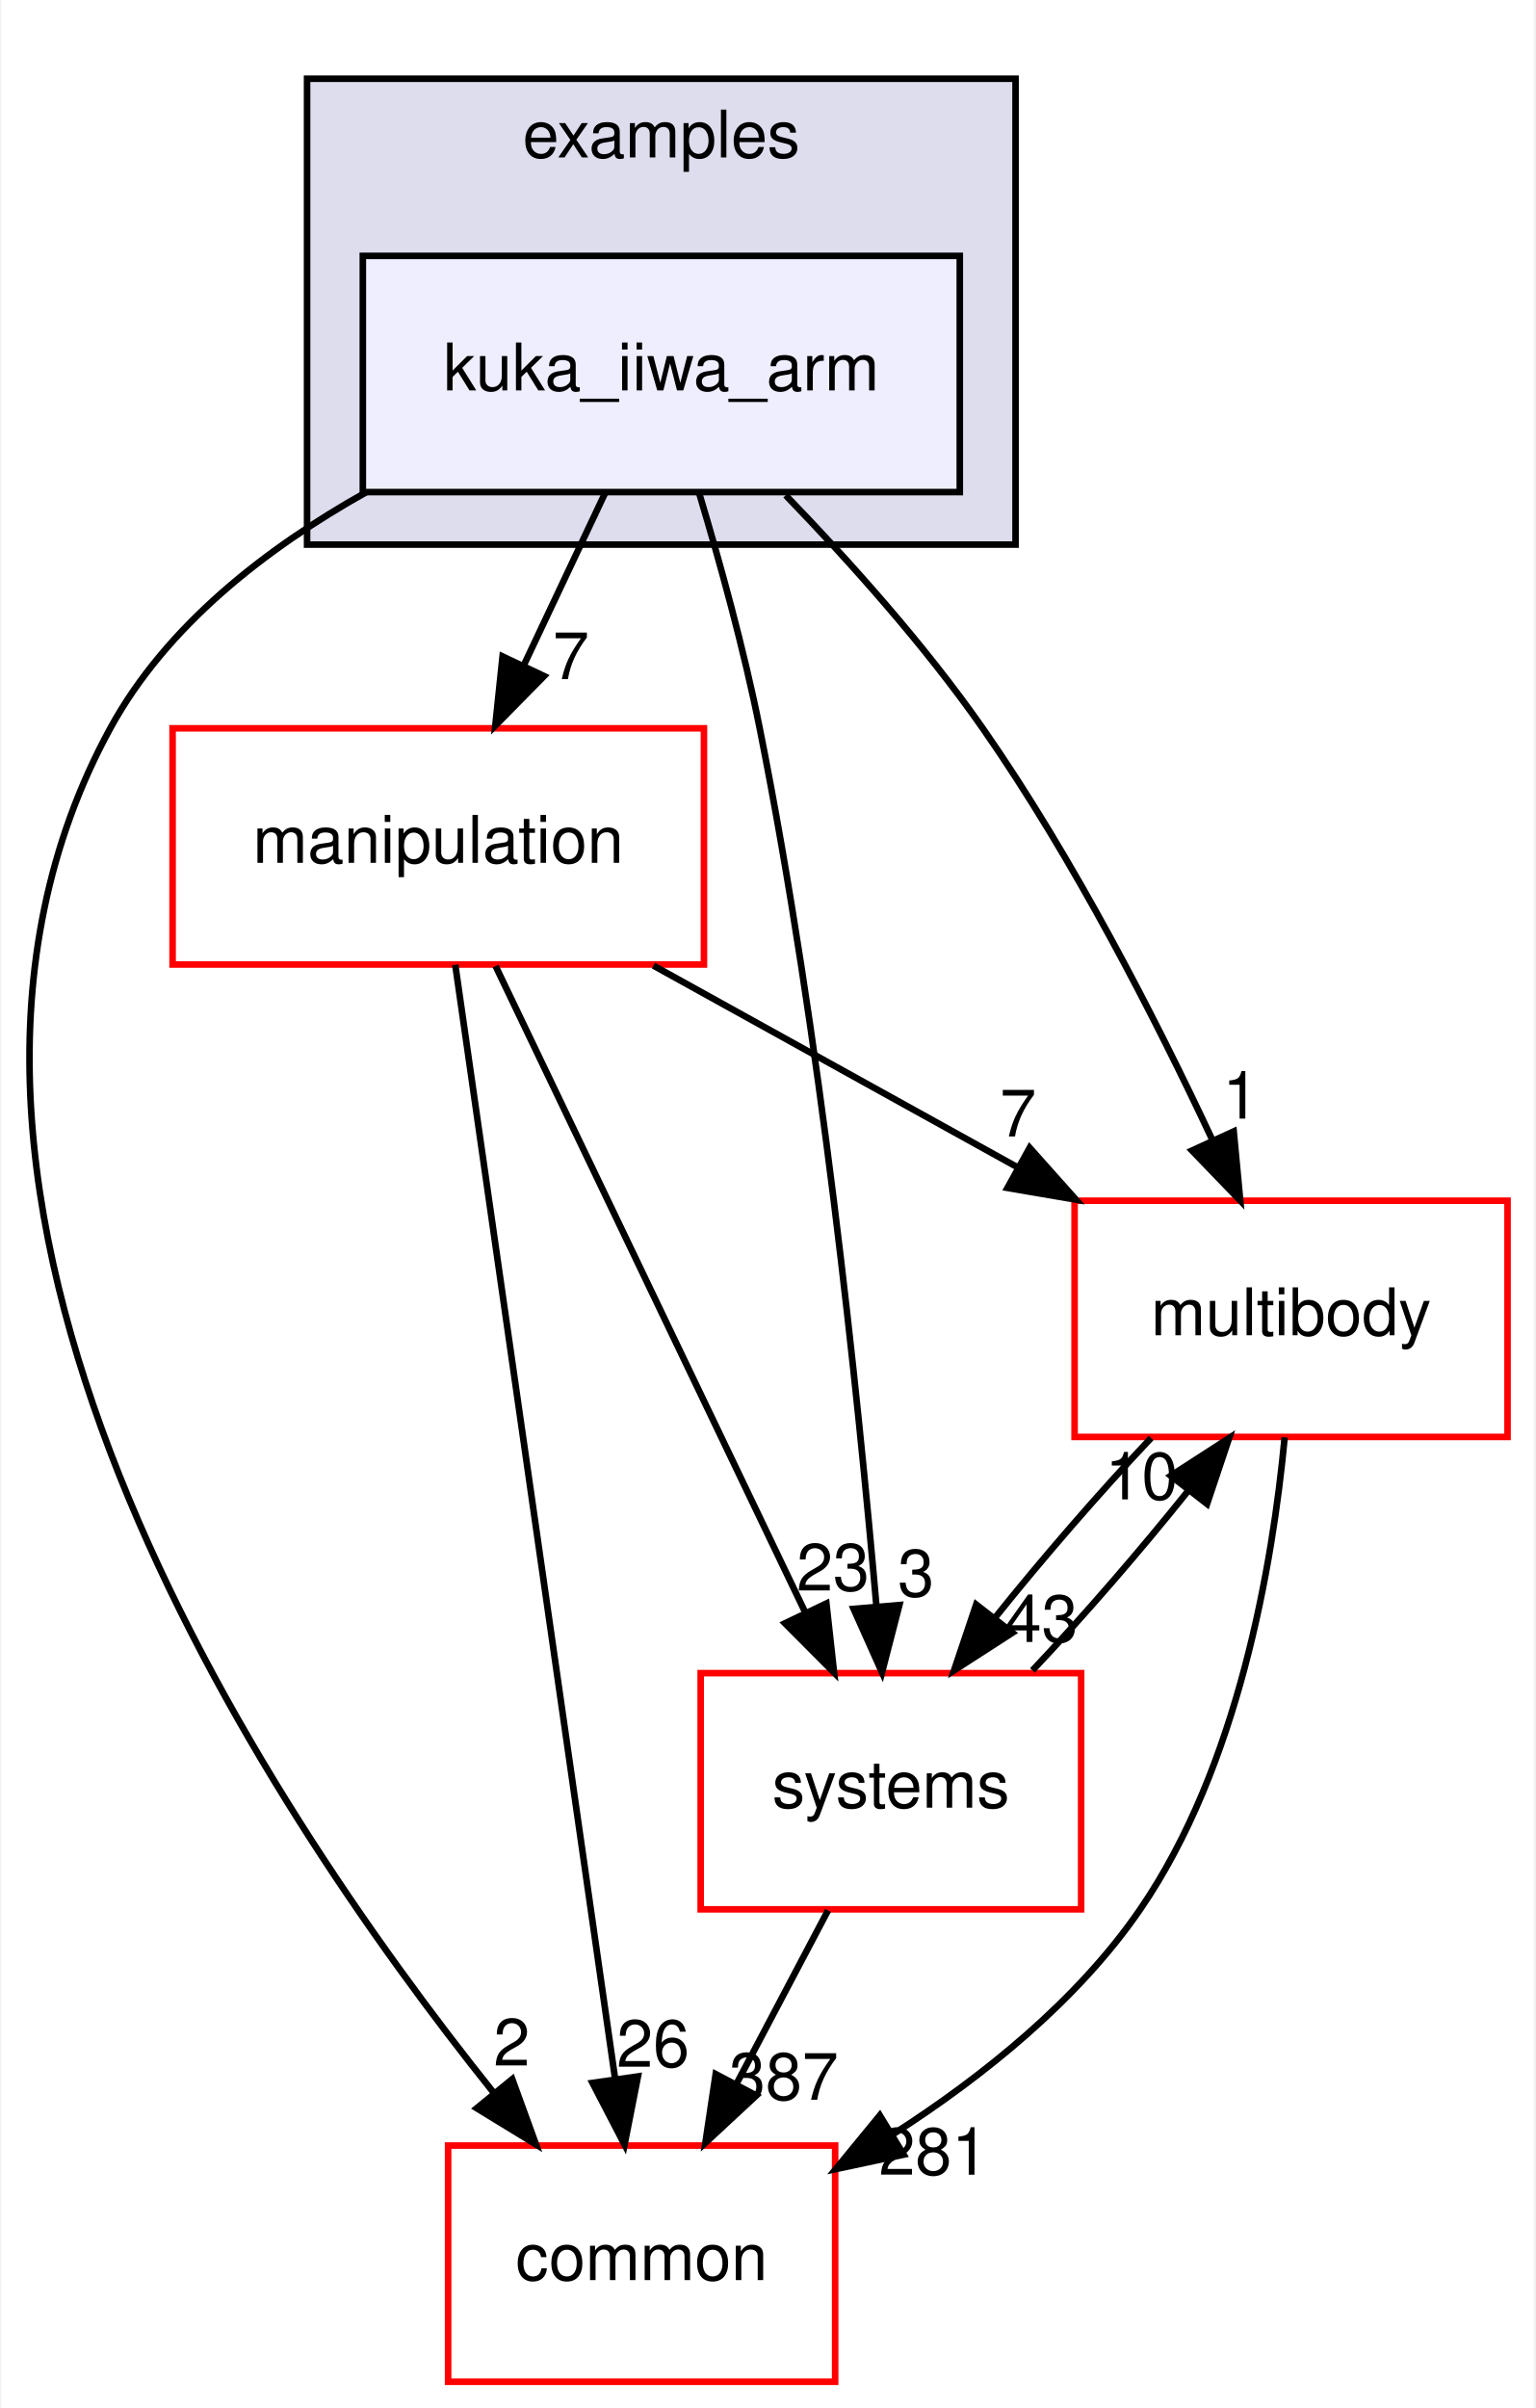
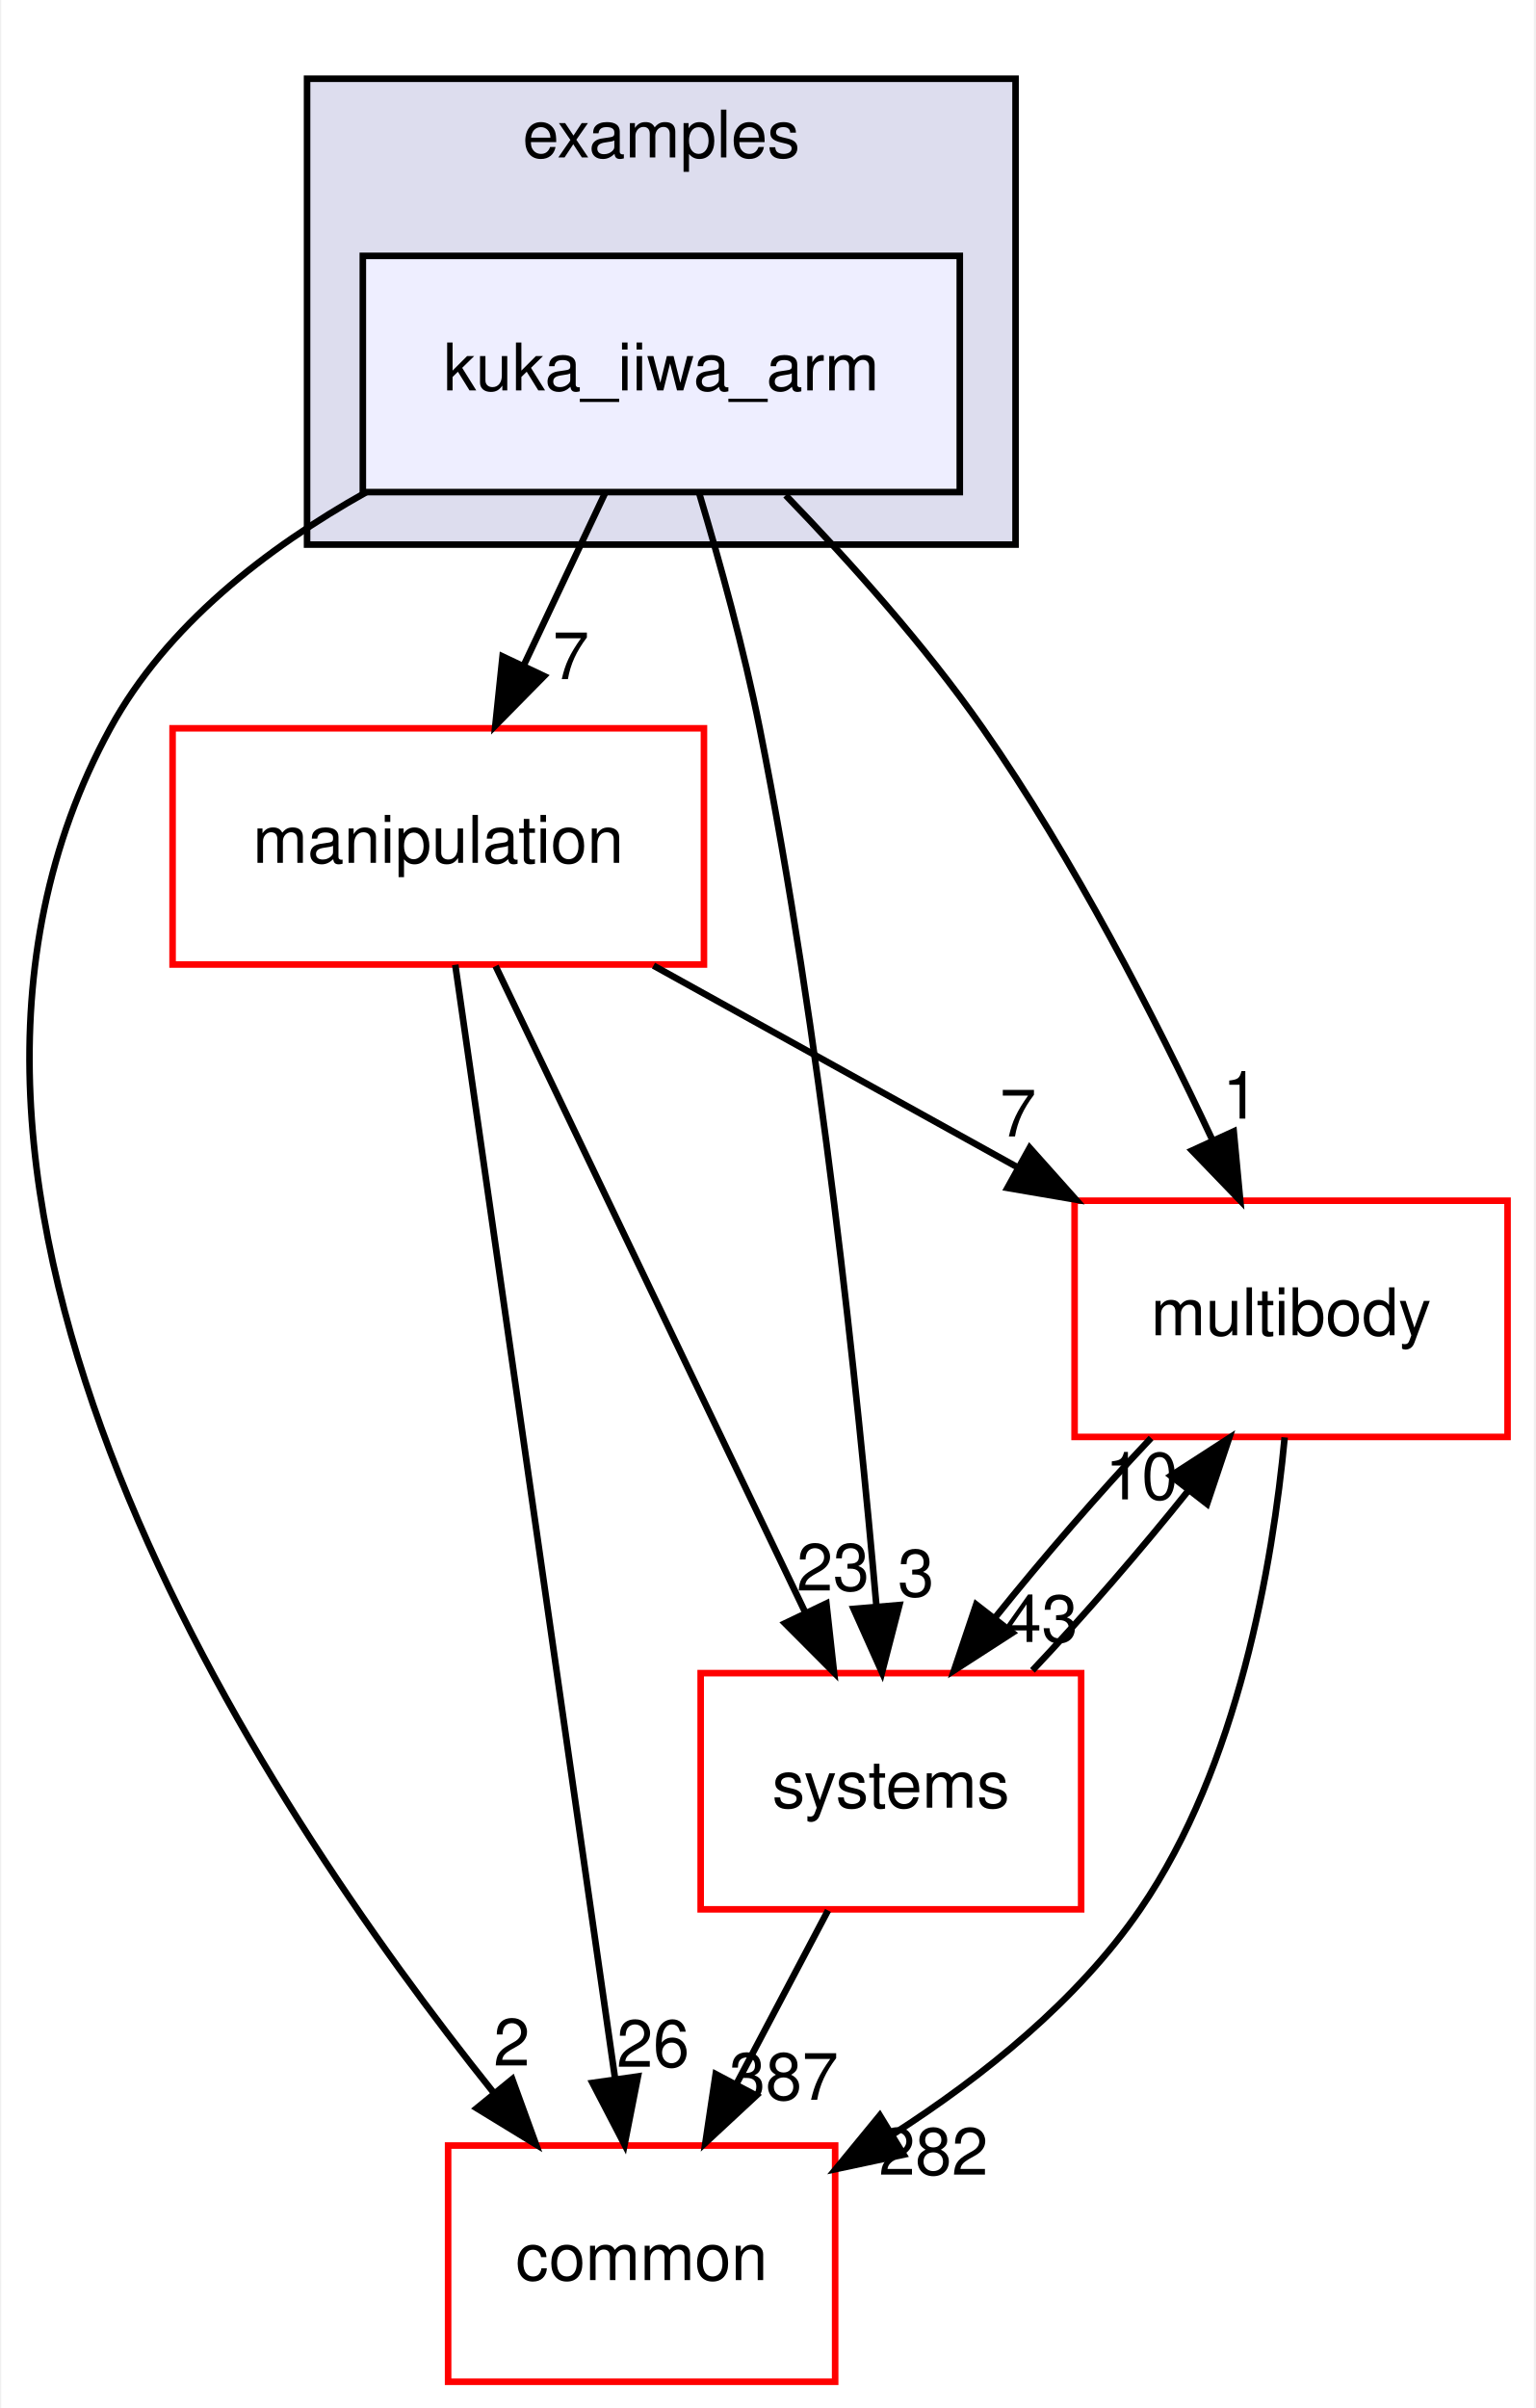
<svg xmlns="http://www.w3.org/2000/svg" xmlns:xlink="http://www.w3.org/1999/xlink" width="234pt" height="367pt" viewBox="0.00 0.00 233.62 367.00">
  <g id="graph0" class="graph" transform="scale(1 1) rotate(0) translate(4 363)">
    <polygon fill="#ffffff" stroke="transparent" points="-4,4 -4,-363 229.619,-363 229.619,4 -4,4" />
    <g id="clust1" class="cluster">
      <g id="a_clust1">
        <a xlink:href="dir_bf85a0c13984f214f436b2edc519c6dd.html" target="_top" xlink:title="examples">
          <polygon fill="#ddddee" stroke="#000000" points="42.619,-280 42.619,-351 150.619,-351 150.619,-280 42.619,-280" />
          <text text-anchor="middle" x="96.619" y="-339" font-family="Helvetica,sans-Serif" font-size="10.00" fill="#000000">examples</text>
        </a>
      </g>
    </g>
    <g id="node1" class="node">
      <g id="a_node1">
        <a xlink:href="dir_d42ade6542543a8b520c5d5191846d08.html" target="_top" xlink:title="kuka_iiwa_arm">
          <polygon fill="#eeeeff" stroke="#000000" points="142.119,-324 51.119,-324 51.119,-288 142.119,-288 142.119,-324" />
          <text text-anchor="middle" x="96.619" y="-303.5" font-family="Helvetica,sans-Serif" font-size="10.00" fill="#000000">kuka_iiwa_arm</text>
        </a>
      </g>
    </g>
    <g id="node2" class="node">
      <g id="a_node2">
        <a xlink:href="dir_39b8b3c6654246a9c12332c930bc7d3f.html" target="_top" xlink:title="multibody">
          <polygon fill="#ffffff" stroke="#ff0000" points="225.619,-180 159.619,-180 159.619,-144 225.619,-144 225.619,-180" />
          <text text-anchor="middle" x="192.619" y="-159.5" font-family="Helvetica,sans-Serif" font-size="10.00" fill="#000000">multibody</text>
        </a>
      </g>
    </g>
    <g id="edge1" class="edge">
      <path fill="none" stroke="#000000" d="M115.578,-287.515C125.24,-277.525 136.783,-264.667 145.619,-252 159.468,-232.147 171.982,-207.697 180.61,-189.293" />
      <polygon fill="#000000" stroke="#000000" points="183.877,-190.567 184.87,-180.019 177.516,-187.645 183.877,-190.567" />
      <g id="a_edge1-headlabel">
        <a xlink:href="dir_000022_000053.html" target="_top" xlink:title="1">
          <text text-anchor="middle" x="184.956" y="-192.518" font-family="Helvetica,sans-Serif" font-size="10.00" fill="#000000">1</text>
        </a>
      </g>
    </g>
    <g id="node3" class="node">
      <g id="a_node3">
        <a xlink:href="dir_758aa030403a70af025108ac41d12d0d.html" target="_top" xlink:title="manipulation">
          <polygon fill="#ffffff" stroke="#ff0000" points="103.119,-252 22.119,-252 22.119,-216 103.119,-216 103.119,-252" />
          <text text-anchor="middle" x="62.619" y="-231.5" font-family="Helvetica,sans-Serif" font-size="10.00" fill="#000000">manipulation</text>
        </a>
      </g>
    </g>
    <g id="edge2" class="edge">
      <path fill="none" stroke="#000000" d="M88.039,-287.831C84.283,-279.877 79.793,-270.369 75.639,-261.572" />
      <polygon fill="#000000" stroke="#000000" points="78.749,-259.961 71.314,-252.413 72.419,-262.95 78.749,-259.961" />
      <g id="a_edge2-headlabel">
        <a xlink:href="dir_000022_000046.html" target="_top" xlink:title="7">
          <text text-anchor="middle" x="82.851" y="-259.499" font-family="Helvetica,sans-Serif" font-size="10.00" fill="#000000">7</text>
        </a>
      </g>
    </g>
    <g id="node4" class="node">
      <g id="a_node4">
        <a xlink:href="dir_a36da230f0956f48b11c85f7d599788f.html" target="_top" xlink:title="common">
          <polygon fill="#ffffff" stroke="#ff0000" points="123.119,-36 64.119,-36 64.119,0 123.119,0 123.119,-36" />
          <text text-anchor="middle" x="93.619" y="-15.5" font-family="Helvetica,sans-Serif" font-size="10.00" fill="#000000">common</text>
        </a>
      </g>
    </g>
    <g id="edge3" class="edge">
      <path fill="none" stroke="#000000" d="M51.64,-287.986C36.445,-279.476 21.176,-267.673 12.619,-252 -25.99,-181.281 35.348,-88.689 70.983,-44.156" />
      <polygon fill="#000000" stroke="#000000" points="73.898,-46.12 77.519,-36.163 68.479,-41.689 73.898,-46.12" />
      <g id="a_edge3-headlabel">
        <a xlink:href="dir_000022_000006.html" target="_top" xlink:title="2">
          <text text-anchor="middle" x="73.82" y="-48.2" font-family="Helvetica,sans-Serif" font-size="10.00" fill="#000000">2</text>
        </a>
      </g>
    </g>
    <g id="node5" class="node">
      <g id="a_node5">
        <a xlink:href="dir_b7a0e33b407baa23d8a077e33033c988.html" target="_top" xlink:title="systems">
          <polygon fill="#ffffff" stroke="#ff0000" points="160.619,-108 102.619,-108 102.619,-72 160.619,-72 160.619,-108" />
          <text text-anchor="middle" x="131.619" y="-87.5" font-family="Helvetica,sans-Serif" font-size="10.00" fill="#000000">systems</text>
        </a>
      </g>
    </g>
    <g id="edge4" class="edge">
      <path fill="none" stroke="#000000" d="M102.439,-287.668C105.549,-277.292 109.221,-264.023 111.619,-252 120.883,-205.559 126.575,-150.719 129.41,-118.234" />
      <polygon fill="#000000" stroke="#000000" points="132.911,-118.378 130.263,-108.119 125.935,-117.789 132.911,-118.378" />
      <g id="a_edge4-headlabel">
        <a xlink:href="dir_000022_000079.html" target="_top" xlink:title="3">
          <text text-anchor="middle" x="135.438" y="-119.698" font-family="Helvetica,sans-Serif" font-size="10.00" fill="#000000">3</text>
        </a>
      </g>
    </g>
    <g id="edge5" class="edge">
      <path fill="none" stroke="#000000" d="M191.643,-143.932C189.817,-124.608 184.588,-93.805 169.619,-72 160.075,-58.098 145.713,-46.568 132.034,-37.782" />
      <polygon fill="#000000" stroke="#000000" points="133.564,-34.616 123.202,-32.407 129.925,-40.595 133.564,-34.616" />
      <g id="a_edge5-headlabel">
-         <a xlink:href="dir_000053_000006.html" target="_top" xlink:title="281">
-           <text text-anchor="middle" x="138.11" y="-31.559" font-family="Helvetica,sans-Serif" font-size="10.00" fill="#000000">281</text>
+         <a xlink:href="dir_000053_000006.html" target="_top" xlink:title="282">
+           <text text-anchor="middle" x="138.11" y="-31.559" font-family="Helvetica,sans-Serif" font-size="10.00" fill="#000000">282</text>
        </a>
      </g>
    </g>
    <g id="edge6" class="edge">
      <path fill="none" stroke="#000000" d="M171.274,-143.831C163.44,-135.539 154.789,-125.557 147.496,-116.453" />
      <polygon fill="#000000" stroke="#000000" points="150.145,-114.158 141.243,-108.413 144.62,-118.456 150.145,-114.158" />
      <g id="a_edge6-headlabel">
        <a xlink:href="dir_000053_000079.html" target="_top" xlink:title="43">
          <text text-anchor="middle" x="154.593" y="-112.752" font-family="Helvetica,sans-Serif" font-size="10.00" fill="#000000">43</text>
        </a>
      </g>
    </g>
    <g id="edge7" class="edge">
      <path fill="none" stroke="#000000" d="M95.424,-215.831C112.205,-206.537 132.817,-195.121 150.735,-185.197" />
      <polygon fill="#000000" stroke="#000000" points="152.773,-188.07 159.825,-180.163 149.381,-181.946 152.773,-188.07" />
      <g id="a_edge7-headlabel">
        <a xlink:href="dir_000046_000053.html" target="_top" xlink:title="7">
          <text text-anchor="middle" x="151.004" y="-189.795" font-family="Helvetica,sans-Serif" font-size="10.00" fill="#000000">7</text>
        </a>
      </g>
    </g>
    <g id="edge8" class="edge">
      <path fill="none" stroke="#000000" d="M65.209,-215.956C70.611,-178.314 83.115,-91.187 89.583,-46.125" />
      <polygon fill="#000000" stroke="#000000" points="93.059,-46.541 91.015,-36.145 86.13,-45.546 93.059,-46.541" />
      <g id="a_edge8-headlabel">
        <a xlink:href="dir_000046_000006.html" target="_top" xlink:title="26">
          <text text-anchor="middle" x="95.359" y="-48.002" font-family="Helvetica,sans-Serif" font-size="10.00" fill="#000000">26</text>
        </a>
      </g>
    </g>
    <g id="edge9" class="edge">
      <path fill="none" stroke="#000000" d="M71.358,-215.762C83.282,-190.876 104.746,-146.082 118.578,-117.216" />
      <polygon fill="#000000" stroke="#000000" points="121.786,-118.62 122.951,-108.09 115.473,-115.595 121.786,-118.62" />
      <g id="a_edge9-headlabel">
        <a xlink:href="dir_000046_000079.html" target="_top" xlink:title="23">
          <text text-anchor="middle" x="122.793" y="-120.589" font-family="Helvetica,sans-Serif" font-size="10.00" fill="#000000">23</text>
        </a>
      </g>
    </g>
    <g id="edge10" class="edge">
      <path fill="none" stroke="#000000" d="M153.195,-108.413C161.045,-116.739 169.69,-126.728 176.956,-135.814" />
      <polygon fill="#000000" stroke="#000000" points="174.282,-138.078 183.179,-143.831 179.812,-133.786 174.282,-138.078" />
      <g id="a_edge10-headlabel">
        <a xlink:href="dir_000079_000053.html" target="_top" xlink:title="10">
          <text text-anchor="middle" x="169.835" y="-134.479" font-family="Helvetica,sans-Serif" font-size="10.00" fill="#000000">10</text>
        </a>
      </g>
    </g>
    <g id="edge11" class="edge">
      <path fill="none" stroke="#000000" d="M122.03,-71.831C117.787,-63.792 112.707,-54.167 108.023,-45.292" />
      <polygon fill="#000000" stroke="#000000" points="111.1,-43.623 103.337,-36.413 104.909,-46.891 111.1,-43.623" />
      <g id="a_edge11-headlabel">
        <a xlink:href="dir_000079_000006.html" target="_top" xlink:title="387">
          <text text-anchor="middle" x="115.289" y="-42.977" font-family="Helvetica,sans-Serif" font-size="10.00" fill="#000000">387</text>
        </a>
      </g>
    </g>
  </g>
</svg>
